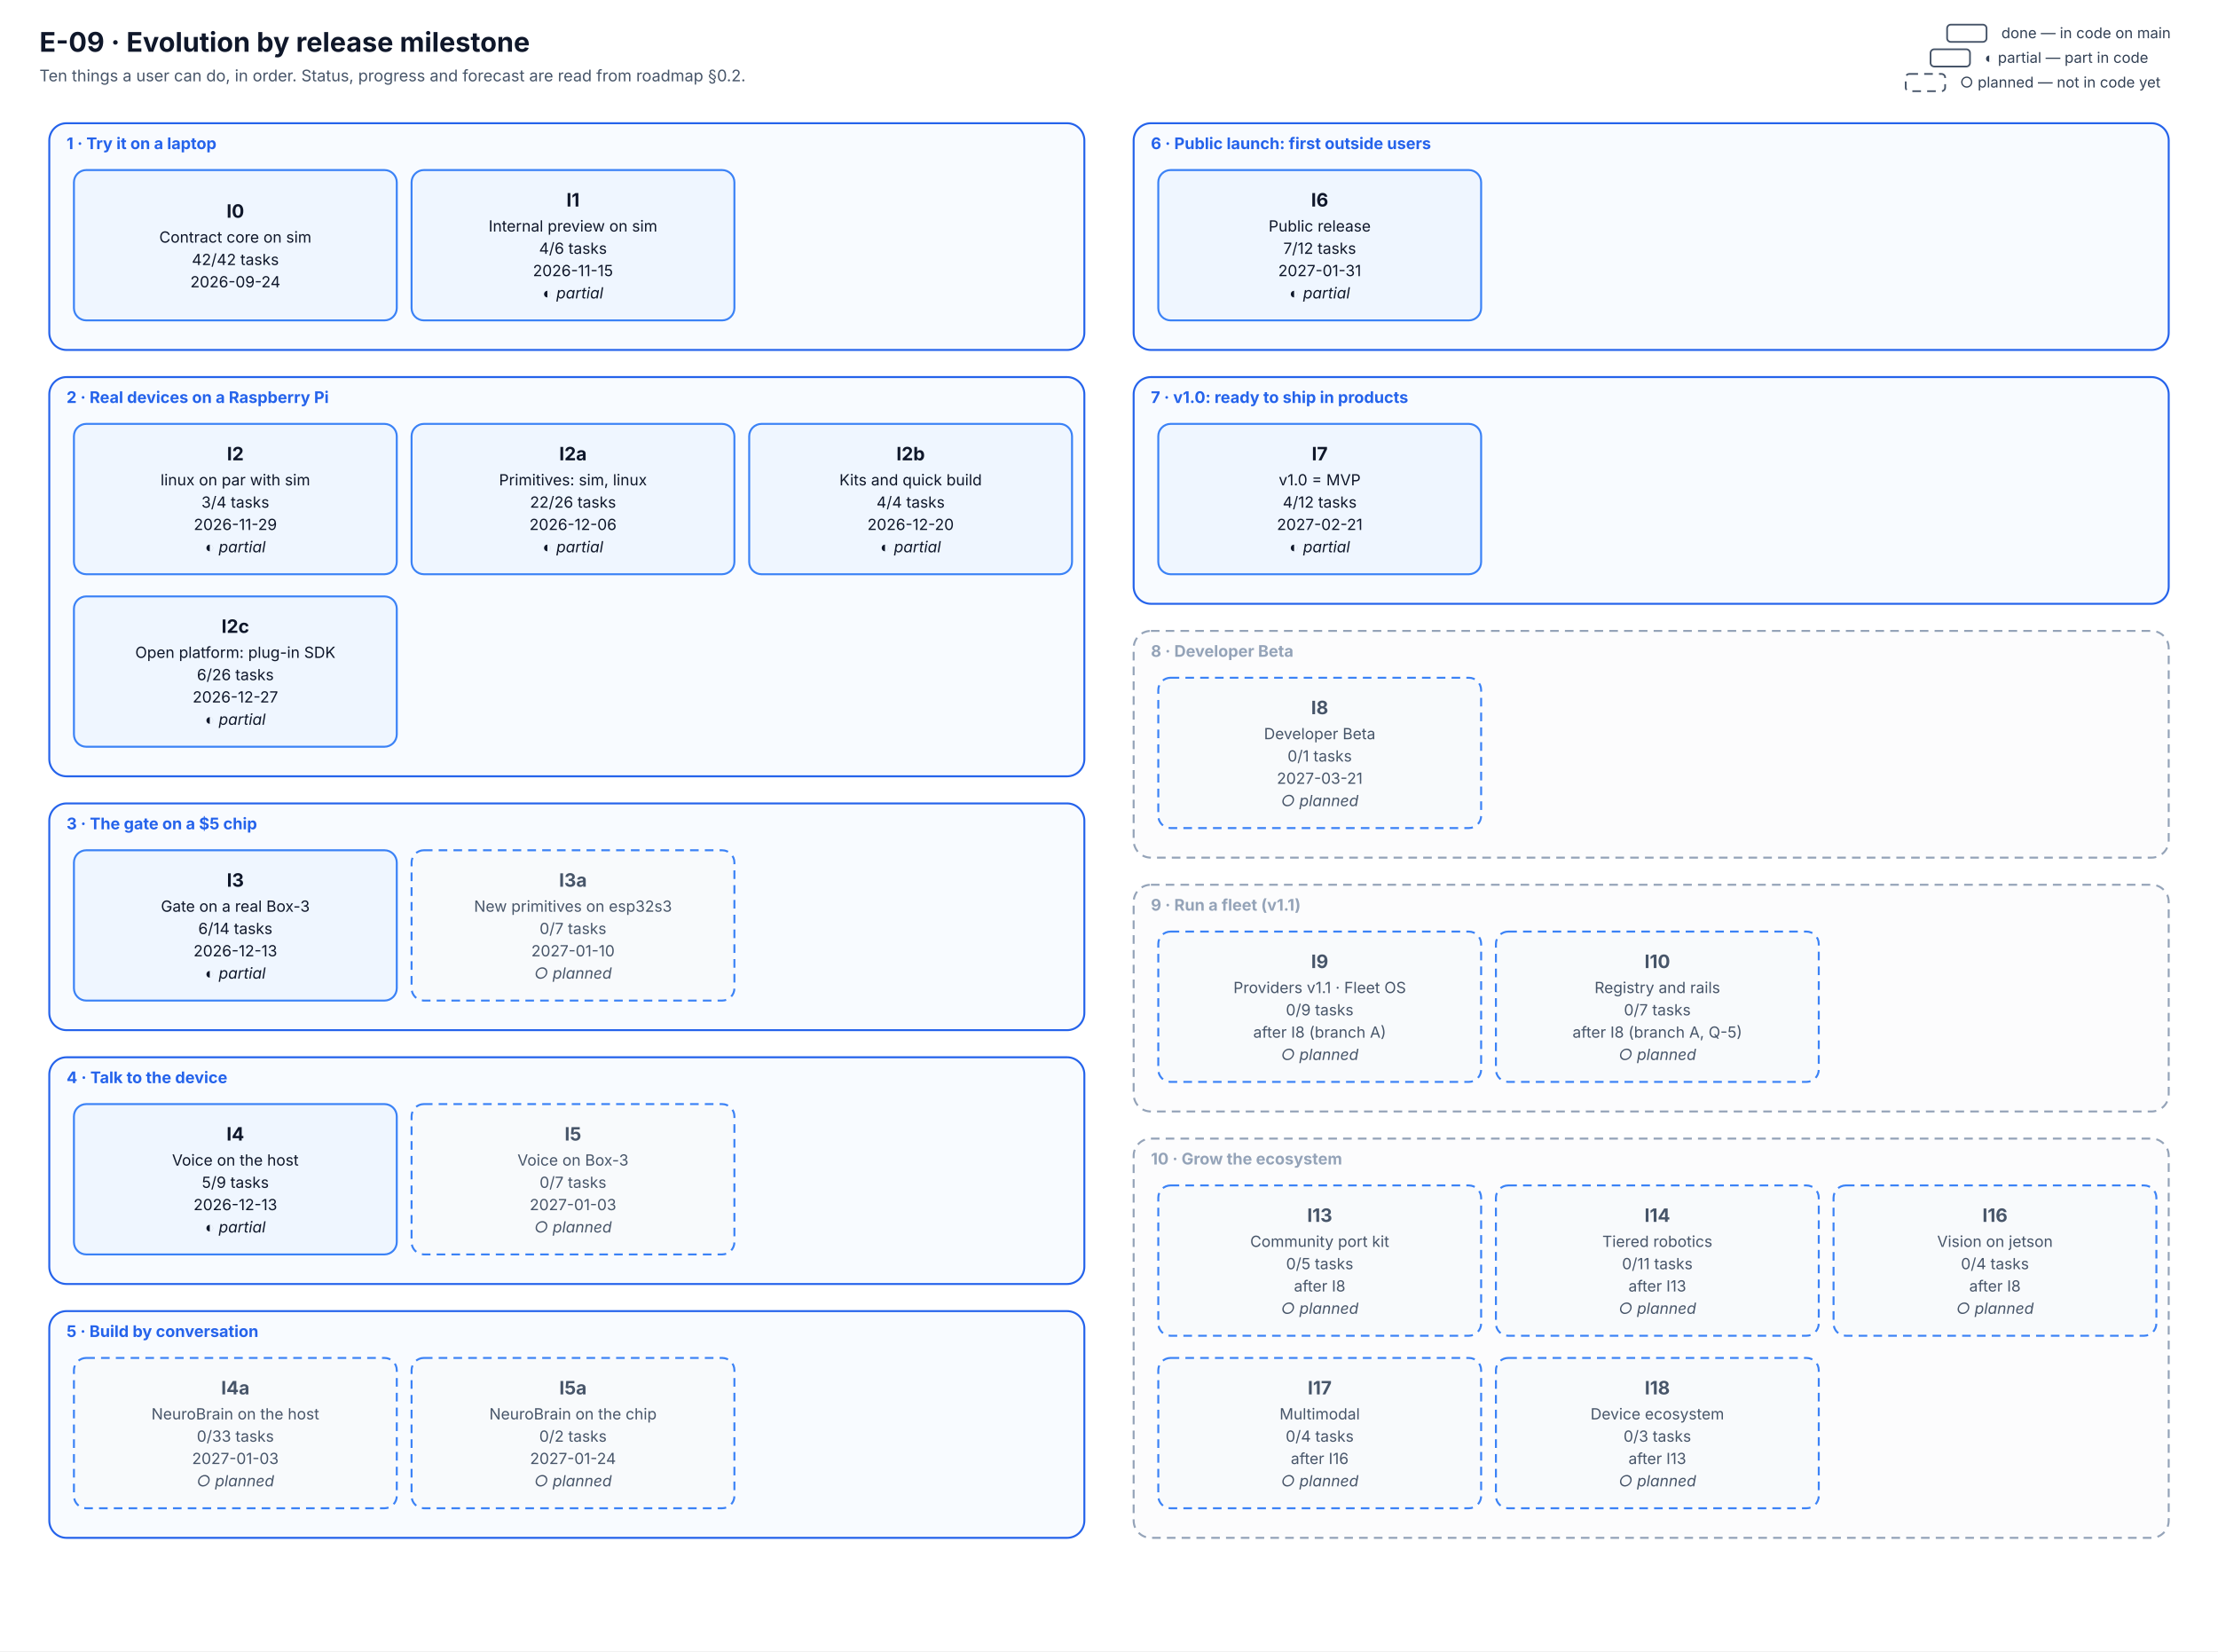
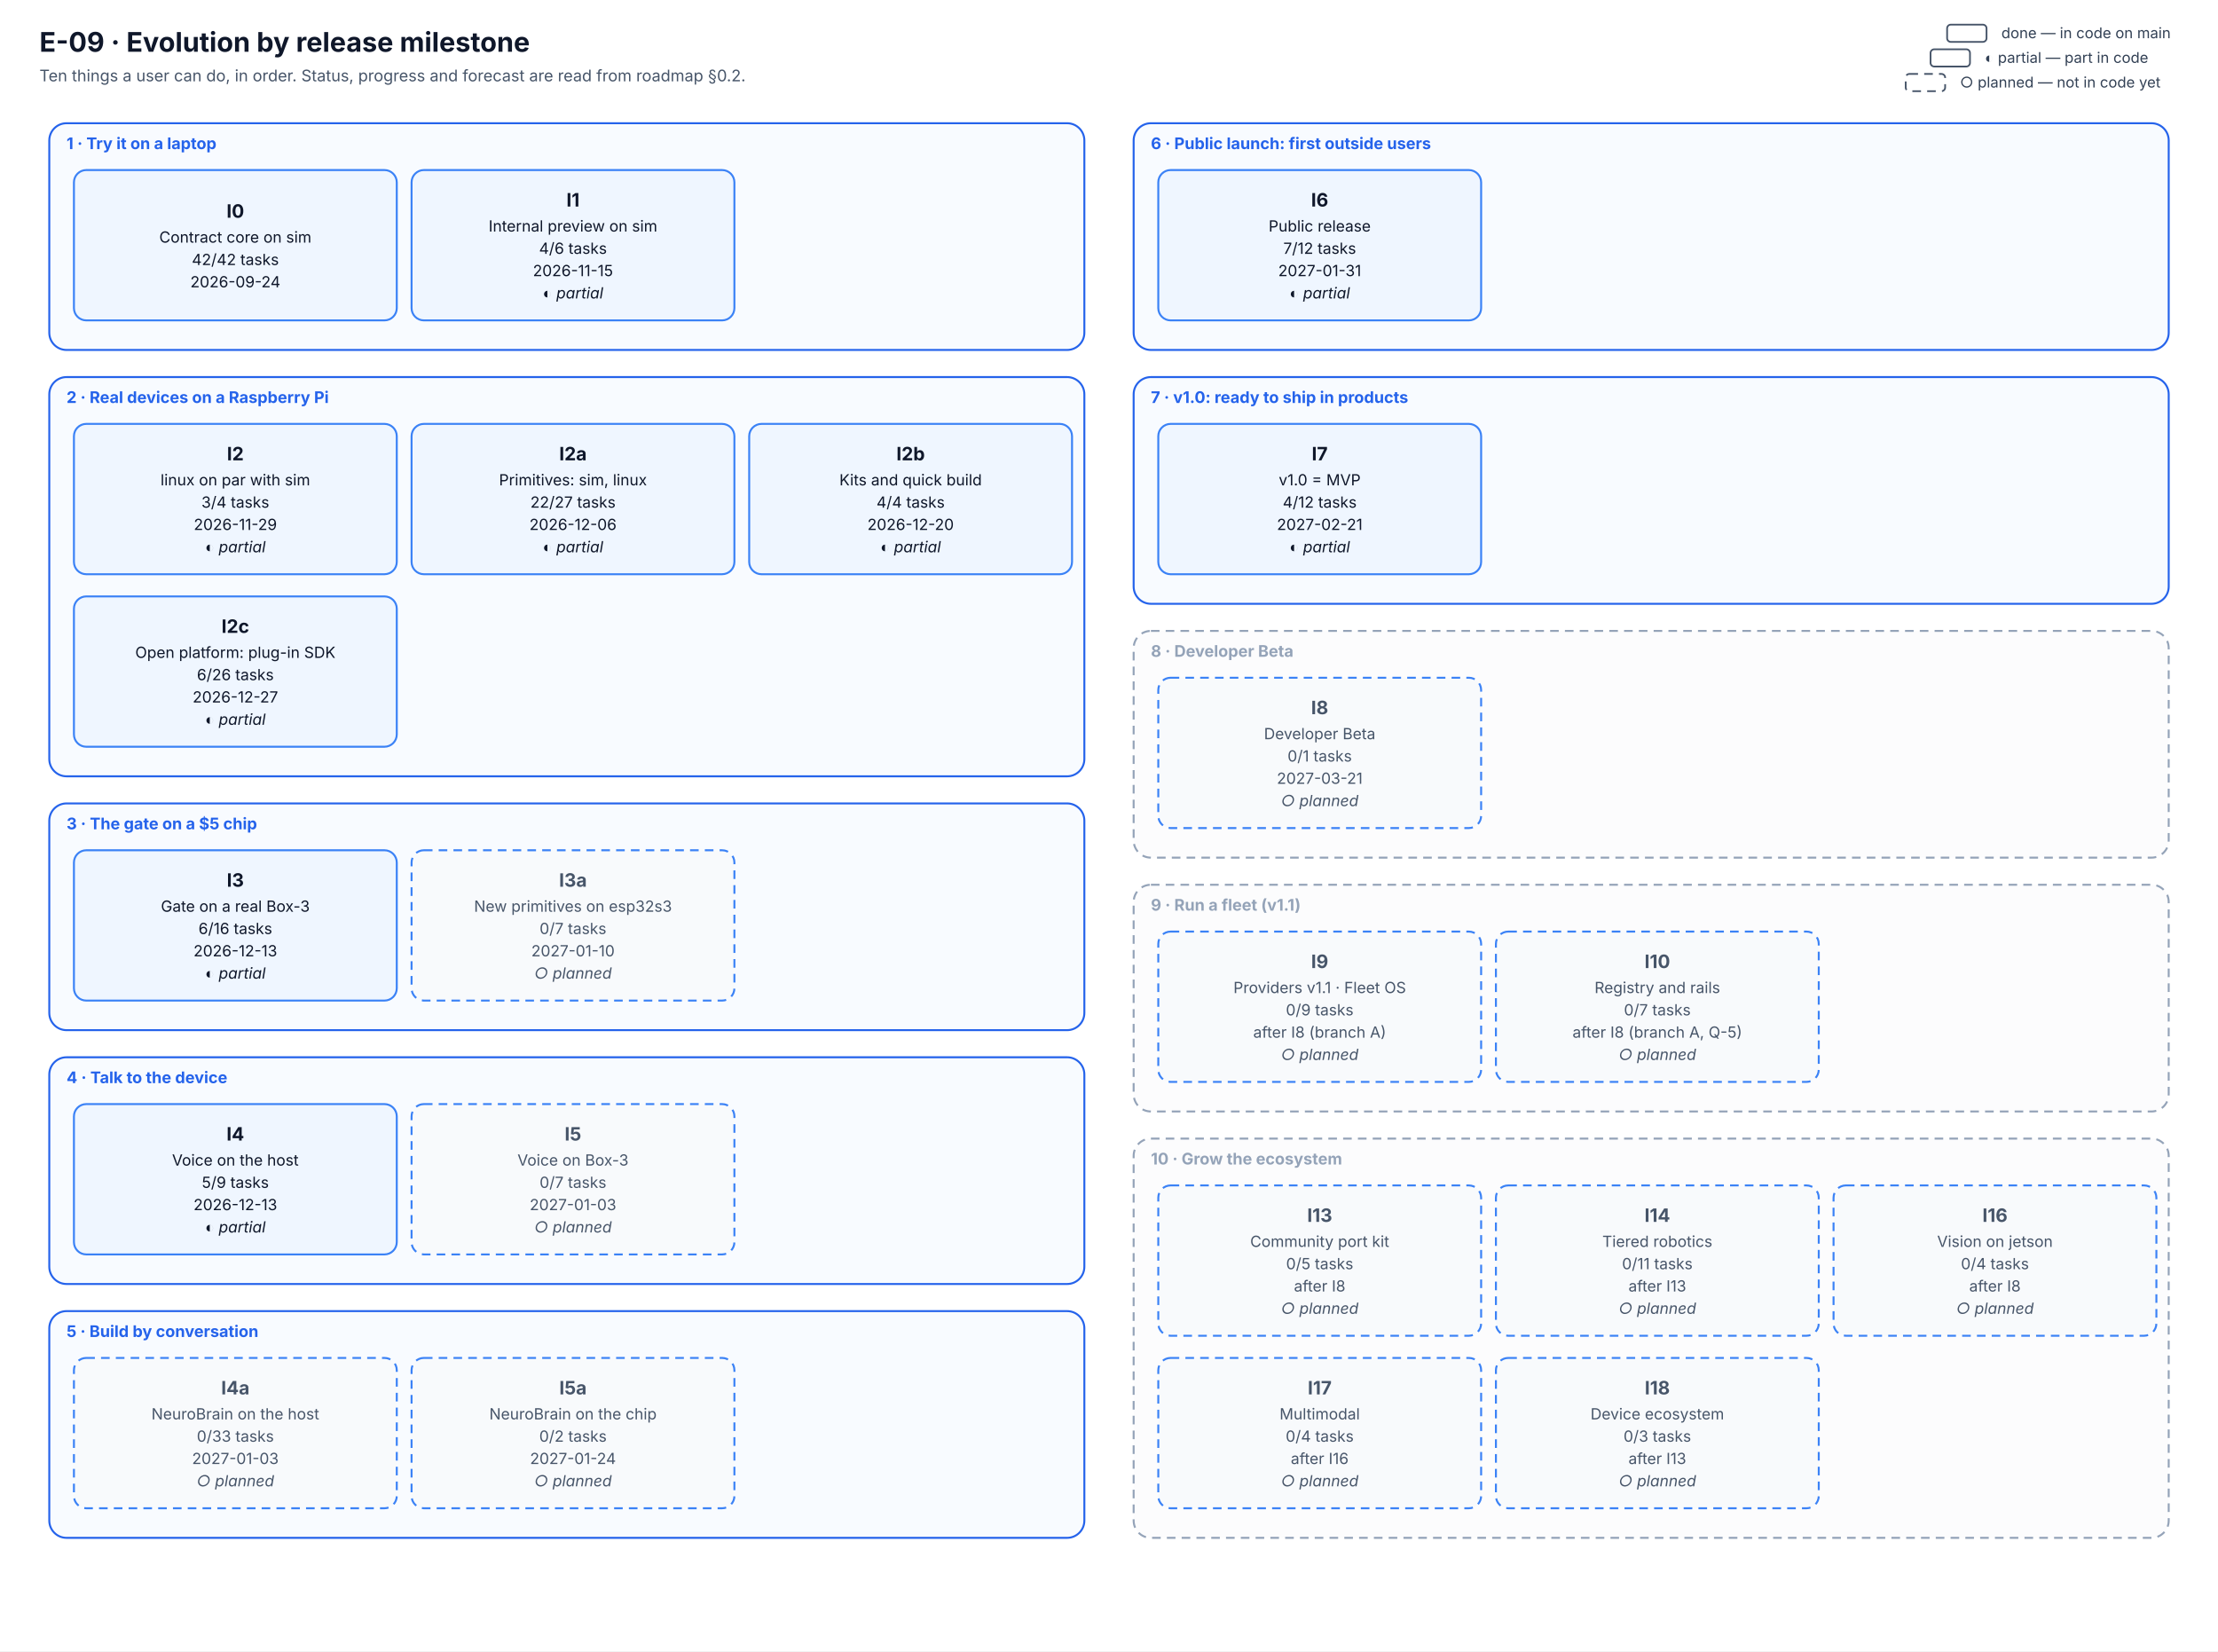
<svg xmlns="http://www.w3.org/2000/svg" viewBox="0 0 1800 1340" width="1800" height="1340" font-family="Inter, 'Segoe UI', system-ui, -apple-system, Roboto, Helvetica, Arial, sans-serif" role="img" aria-labelledby="E-09-evolution-title E-09-evolution-desc">
  <defs>
    <marker id="arr" viewBox="0 0 10 10" refX="9" refY="5" markerWidth="7" markerHeight="7" orient="auto-start-reverse">
      <path d="M0,0 L10,5 L0,10 z" fill="#334155" />
    </marker>
  </defs>
  <rect width="1800" height="1340" fill="#ffffff" />
  <text x="32.0" y="42.0" font-size="22" fill="#0f172a" text-anchor="start" font-weight="700">E-09 · Evolution by release milestone</text>
  <text x="32.0" y="66.0" font-size="13" fill="#475569" text-anchor="start">Ten things a user can do, in order. Status, progress and forecast are read from roadmap §0.2.</text>
  <rect x="40" y="100" width="840" height="184" rx="14" fill="#f8fbff" stroke="#2563eb" stroke-width="1.6" />
  <text x="54.0" y="121.0" font-size="13" fill="#2563eb" text-anchor="start" font-weight="700">1 · Try it on a laptop</text>
  <rect x="40" y="306" width="840" height="324" rx="14" fill="#f8fbff" stroke="#2563eb" stroke-width="1.6" />
  <text x="54.0" y="327.0" font-size="13" fill="#2563eb" text-anchor="start" font-weight="700">2 · Real devices on a Raspberry Pi</text>
  <rect x="40" y="652" width="840" height="184" rx="14" fill="#f8fbff" stroke="#2563eb" stroke-width="1.6" />
  <text x="54.0" y="673.0" font-size="13" fill="#2563eb" text-anchor="start" font-weight="700">3 · The gate on a $5 chip</text>
  <rect x="40" y="858" width="840" height="184" rx="14" fill="#f8fbff" stroke="#2563eb" stroke-width="1.6" />
  <text x="54.0" y="879.0" font-size="13" fill="#2563eb" text-anchor="start" font-weight="700">4 · Talk to the device</text>
  <rect x="40" y="1064" width="840" height="184" rx="14" fill="#f8fbff" stroke="#2563eb" stroke-width="1.6" />
  <text x="54.0" y="1085.0" font-size="13" fill="#2563eb" text-anchor="start" font-weight="700">5 · Build by conversation</text>
  <rect x="920" y="100" width="840" height="184" rx="14" fill="#f8fbff" stroke="#2563eb" stroke-width="1.6" />
  <text x="934.0" y="121.0" font-size="13" fill="#2563eb" text-anchor="start" font-weight="700">6 · Public launch: first outside users</text>
  <rect x="920" y="306" width="840" height="184" rx="14" fill="#f8fbff" stroke="#2563eb" stroke-width="1.6" />
  <text x="934.0" y="327.0" font-size="13" fill="#2563eb" text-anchor="start" font-weight="700">7 · v1.0: ready to ship in products</text>
  <rect x="920" y="512" width="840" height="184" rx="14" fill="#fcfcfd" stroke="#94a3b8" stroke-width="1.6" stroke-dasharray="7 5" />
  <text x="934.0" y="533.0" font-size="13" fill="#94a3b8" text-anchor="start" font-weight="700">8 · Developer Beta</text>
  <rect x="920" y="718" width="840" height="184" rx="14" fill="#fcfcfd" stroke="#94a3b8" stroke-width="1.6" stroke-dasharray="7 5" />
  <text x="934.0" y="739.0" font-size="13" fill="#94a3b8" text-anchor="start" font-weight="700">9 · Run a fleet (v1.1)</text>
  <rect x="920" y="924" width="840" height="324" rx="14" fill="#fcfcfd" stroke="#94a3b8" stroke-width="1.6" stroke-dasharray="7 5" />
  <text x="934.0" y="945.0" font-size="13" fill="#94a3b8" text-anchor="start" font-weight="700">10 · Grow the ecosystem</text>
  <rect x="60" y="138" width="262" height="122" rx="10" fill="#eff6ff" stroke="#3b82f6" stroke-width="1.6" />
  <text x="191.0" y="176.7" font-size="15" fill="#0f172a" text-anchor="middle" font-weight="700">I0</text>
  <text x="191.0" y="196.9" font-size="12.5" fill="#0f172a" text-anchor="middle">Contract core on sim</text>
  <text x="191.0" y="215.1" font-size="12.5" fill="#0f172a" text-anchor="middle">42/42 tasks</text>
  <text x="191.0" y="233.2" font-size="12.5" fill="#0f172a" text-anchor="middle">2026-09-24</text>
  <rect x="334" y="138" width="262" height="122" rx="10" fill="#eff6ff" stroke="#3b82f6" stroke-width="1.6" />
  <text x="465.0" y="167.6" font-size="15" fill="#0f172a" text-anchor="middle" font-weight="700">I1</text>
  <text x="465.0" y="187.9" font-size="12.5" fill="#0f172a" text-anchor="middle">Internal preview on sim</text>
  <text x="465.0" y="206.0" font-size="12.5" fill="#0f172a" text-anchor="middle">4/6 tasks</text>
  <text x="465.0" y="224.1" font-size="12.5" fill="#0f172a" text-anchor="middle">2026-11-15</text>
  <text x="465.0" y="242.2" font-size="12.5" fill="#0f172a" text-anchor="middle" font-style="italic">◐ partial</text>
  <rect x="60" y="344" width="262" height="122" rx="10" fill="#eff6ff" stroke="#3b82f6" stroke-width="1.6" />
  <text x="191.0" y="373.6" font-size="15" fill="#0f172a" text-anchor="middle" font-weight="700">I2</text>
  <text x="191.0" y="393.9" font-size="12.5" fill="#0f172a" text-anchor="middle">linux on par with sim</text>
  <text x="191.0" y="412.0" font-size="12.5" fill="#0f172a" text-anchor="middle">3/4 tasks</text>
  <text x="191.0" y="430.1" font-size="12.5" fill="#0f172a" text-anchor="middle">2026-11-29</text>
  <text x="191.0" y="448.2" font-size="12.5" fill="#0f172a" text-anchor="middle" font-style="italic">◐ partial</text>
  <rect x="334" y="344" width="262" height="122" rx="10" fill="#eff6ff" stroke="#3b82f6" stroke-width="1.6" />
  <text x="465.0" y="373.6" font-size="15" fill="#0f172a" text-anchor="middle" font-weight="700">I2a</text>
  <text x="465.0" y="393.9" font-size="12.5" fill="#0f172a" text-anchor="middle">Primitives: sim, linux</text>
-   <text x="465.0" y="412.0" font-size="12.5" fill="#0f172a" text-anchor="middle">22/26 tasks</text>
+   <text x="465.0" y="412.0" font-size="12.5" fill="#0f172a" text-anchor="middle">22/27 tasks</text>
  <text x="465.0" y="430.1" font-size="12.5" fill="#0f172a" text-anchor="middle">2026-12-06</text>
  <text x="465.0" y="448.2" font-size="12.5" fill="#0f172a" text-anchor="middle" font-style="italic">◐ partial</text>
  <rect x="608" y="344" width="262" height="122" rx="10" fill="#eff6ff" stroke="#3b82f6" stroke-width="1.6" />
  <text x="739.0" y="373.6" font-size="15" fill="#0f172a" text-anchor="middle" font-weight="700">I2b</text>
  <text x="739.0" y="393.9" font-size="12.5" fill="#0f172a" text-anchor="middle">Kits and quick build</text>
  <text x="739.0" y="412.0" font-size="12.5" fill="#0f172a" text-anchor="middle">4/4 tasks</text>
  <text x="739.0" y="430.1" font-size="12.5" fill="#0f172a" text-anchor="middle">2026-12-20</text>
  <text x="739.0" y="448.2" font-size="12.5" fill="#0f172a" text-anchor="middle" font-style="italic">◐ partial</text>
  <rect x="60" y="484" width="262" height="122" rx="10" fill="#eff6ff" stroke="#3b82f6" stroke-width="1.6" />
  <text x="191.0" y="513.6" font-size="15" fill="#0f172a" text-anchor="middle" font-weight="700">I2c</text>
  <text x="191.0" y="533.9" font-size="12.5" fill="#0f172a" text-anchor="middle">Open platform: plug-in SDK</text>
  <text x="191.0" y="552.0" font-size="12.5" fill="#0f172a" text-anchor="middle">6/26 tasks</text>
  <text x="191.0" y="570.1" font-size="12.5" fill="#0f172a" text-anchor="middle">2026-12-27</text>
  <text x="191.0" y="588.2" font-size="12.5" fill="#0f172a" text-anchor="middle" font-style="italic">◐ partial</text>
  <rect x="60" y="690" width="262" height="122" rx="10" fill="#eff6ff" stroke="#3b82f6" stroke-width="1.6" />
  <text x="191.0" y="719.6" font-size="15" fill="#0f172a" text-anchor="middle" font-weight="700">I3</text>
  <text x="191.0" y="739.9" font-size="12.5" fill="#0f172a" text-anchor="middle">Gate on a real Box-3</text>
-   <text x="191.0" y="758.0" font-size="12.5" fill="#0f172a" text-anchor="middle">6/14 tasks</text>
+   <text x="191.0" y="758.0" font-size="12.5" fill="#0f172a" text-anchor="middle">6/16 tasks</text>
  <text x="191.0" y="776.1" font-size="12.5" fill="#0f172a" text-anchor="middle">2026-12-13</text>
  <text x="191.0" y="794.2" font-size="12.5" fill="#0f172a" text-anchor="middle" font-style="italic">◐ partial</text>
  <rect x="334" y="690" width="262" height="122" rx="10" fill="#f8fafc" stroke="#3b82f6" stroke-width="1.6" stroke-dasharray="7 5" />
  <text x="465.0" y="719.6" font-size="15" fill="#475569" text-anchor="middle" font-weight="700">I3a</text>
  <text x="465.0" y="739.9" font-size="12.5" fill="#475569" text-anchor="middle">New primitives on esp32s3</text>
  <text x="465.0" y="758.0" font-size="12.5" fill="#475569" text-anchor="middle">0/7 tasks</text>
  <text x="465.0" y="776.1" font-size="12.5" fill="#475569" text-anchor="middle">2027-01-10</text>
  <text x="465.0" y="794.2" font-size="12.5" fill="#475569" text-anchor="middle" font-style="italic">○ planned</text>
  <rect x="60" y="896" width="262" height="122" rx="10" fill="#eff6ff" stroke="#3b82f6" stroke-width="1.6" />
  <text x="191.0" y="925.6" font-size="15" fill="#0f172a" text-anchor="middle" font-weight="700">I4</text>
  <text x="191.0" y="945.9" font-size="12.5" fill="#0f172a" text-anchor="middle">Voice on the host</text>
  <text x="191.0" y="964.0" font-size="12.5" fill="#0f172a" text-anchor="middle">5/9 tasks</text>
  <text x="191.0" y="982.1" font-size="12.5" fill="#0f172a" text-anchor="middle">2026-12-13</text>
  <text x="191.0" y="1000.2" font-size="12.5" fill="#0f172a" text-anchor="middle" font-style="italic">◐ partial</text>
  <rect x="334" y="896" width="262" height="122" rx="10" fill="#f8fafc" stroke="#3b82f6" stroke-width="1.6" stroke-dasharray="7 5" />
  <text x="465.0" y="925.6" font-size="15" fill="#475569" text-anchor="middle" font-weight="700">I5</text>
  <text x="465.0" y="945.9" font-size="12.5" fill="#475569" text-anchor="middle">Voice on Box-3</text>
  <text x="465.0" y="964.0" font-size="12.5" fill="#475569" text-anchor="middle">0/7 tasks</text>
  <text x="465.0" y="982.1" font-size="12.5" fill="#475569" text-anchor="middle">2027-01-03</text>
  <text x="465.0" y="1000.2" font-size="12.5" fill="#475569" text-anchor="middle" font-style="italic">○ planned</text>
  <rect x="60" y="1102" width="262" height="122" rx="10" fill="#f8fafc" stroke="#3b82f6" stroke-width="1.6" stroke-dasharray="7 5" />
  <text x="191.0" y="1131.6" font-size="15" fill="#475569" text-anchor="middle" font-weight="700">I4a</text>
  <text x="191.0" y="1151.9" font-size="12.5" fill="#475569" text-anchor="middle">NeuroBrain on the host</text>
  <text x="191.0" y="1170.0" font-size="12.5" fill="#475569" text-anchor="middle">0/33 tasks</text>
  <text x="191.0" y="1188.1" font-size="12.5" fill="#475569" text-anchor="middle">2027-01-03</text>
  <text x="191.0" y="1206.2" font-size="12.5" fill="#475569" text-anchor="middle" font-style="italic">○ planned</text>
  <rect x="334" y="1102" width="262" height="122" rx="10" fill="#f8fafc" stroke="#3b82f6" stroke-width="1.6" stroke-dasharray="7 5" />
  <text x="465.0" y="1131.6" font-size="15" fill="#475569" text-anchor="middle" font-weight="700">I5a</text>
  <text x="465.0" y="1151.9" font-size="12.5" fill="#475569" text-anchor="middle">NeuroBrain on the chip</text>
  <text x="465.0" y="1170.0" font-size="12.5" fill="#475569" text-anchor="middle">0/2 tasks</text>
  <text x="465.0" y="1188.1" font-size="12.5" fill="#475569" text-anchor="middle">2027-01-24</text>
  <text x="465.0" y="1206.2" font-size="12.5" fill="#475569" text-anchor="middle" font-style="italic">○ planned</text>
  <rect x="940" y="138" width="262" height="122" rx="10" fill="#eff6ff" stroke="#3b82f6" stroke-width="1.6" />
  <text x="1071.0" y="167.6" font-size="15" fill="#0f172a" text-anchor="middle" font-weight="700">I6</text>
  <text x="1071.0" y="187.9" font-size="12.5" fill="#0f172a" text-anchor="middle">Public release</text>
  <text x="1071.0" y="206.0" font-size="12.5" fill="#0f172a" text-anchor="middle">7/12 tasks</text>
  <text x="1071.0" y="224.1" font-size="12.5" fill="#0f172a" text-anchor="middle">2027-01-31</text>
  <text x="1071.0" y="242.2" font-size="12.5" fill="#0f172a" text-anchor="middle" font-style="italic">◐ partial</text>
  <rect x="940" y="344" width="262" height="122" rx="10" fill="#eff6ff" stroke="#3b82f6" stroke-width="1.6" />
  <text x="1071.0" y="373.6" font-size="15" fill="#0f172a" text-anchor="middle" font-weight="700">I7</text>
  <text x="1071.0" y="393.9" font-size="12.5" fill="#0f172a" text-anchor="middle">v1.0 = MVP</text>
  <text x="1071.0" y="412.0" font-size="12.5" fill="#0f172a" text-anchor="middle">4/12 tasks</text>
  <text x="1071.0" y="430.1" font-size="12.5" fill="#0f172a" text-anchor="middle">2027-02-21</text>
  <text x="1071.0" y="448.2" font-size="12.5" fill="#0f172a" text-anchor="middle" font-style="italic">◐ partial</text>
  <rect x="940" y="550" width="262" height="122" rx="10" fill="#f8fafc" stroke="#3b82f6" stroke-width="1.6" stroke-dasharray="7 5" />
  <text x="1071.0" y="579.6" font-size="15" fill="#475569" text-anchor="middle" font-weight="700">I8</text>
  <text x="1071.0" y="599.9" font-size="12.5" fill="#475569" text-anchor="middle">Developer Beta</text>
  <text x="1071.0" y="618.0" font-size="12.5" fill="#475569" text-anchor="middle">0/1 tasks</text>
  <text x="1071.0" y="636.1" font-size="12.5" fill="#475569" text-anchor="middle">2027-03-21</text>
  <text x="1071.0" y="654.2" font-size="12.5" fill="#475569" text-anchor="middle" font-style="italic">○ planned</text>
  <rect x="940" y="756" width="262" height="122" rx="10" fill="#f8fafc" stroke="#3b82f6" stroke-width="1.6" stroke-dasharray="7 5" />
  <text x="1071.0" y="785.6" font-size="15" fill="#475569" text-anchor="middle" font-weight="700">I9</text>
  <text x="1071.0" y="805.9" font-size="12.5" fill="#475569" text-anchor="middle">Providers v1.1 · Fleet OS</text>
  <text x="1071.0" y="824.0" font-size="12.5" fill="#475569" text-anchor="middle">0/9 tasks</text>
  <text x="1071.0" y="842.1" font-size="12.5" fill="#475569" text-anchor="middle">after I8 (branch A)</text>
  <text x="1071.0" y="860.2" font-size="12.5" fill="#475569" text-anchor="middle" font-style="italic">○ planned</text>
  <rect x="1214" y="756" width="262" height="122" rx="10" fill="#f8fafc" stroke="#3b82f6" stroke-width="1.6" stroke-dasharray="7 5" />
  <text x="1345.0" y="785.6" font-size="15" fill="#475569" text-anchor="middle" font-weight="700">I10</text>
  <text x="1345.0" y="805.9" font-size="12.5" fill="#475569" text-anchor="middle">Registry and rails</text>
  <text x="1345.0" y="824.0" font-size="12.5" fill="#475569" text-anchor="middle">0/7 tasks</text>
  <text x="1345.0" y="842.1" font-size="12.5" fill="#475569" text-anchor="middle">after I8 (branch A, Q-5)</text>
  <text x="1345.0" y="860.2" font-size="12.5" fill="#475569" text-anchor="middle" font-style="italic">○ planned</text>
  <rect x="940" y="962" width="262" height="122" rx="10" fill="#f8fafc" stroke="#3b82f6" stroke-width="1.6" stroke-dasharray="7 5" />
  <text x="1071.0" y="991.6" font-size="15" fill="#475569" text-anchor="middle" font-weight="700">I13</text>
  <text x="1071.0" y="1011.9" font-size="12.5" fill="#475569" text-anchor="middle">Community port kit</text>
  <text x="1071.0" y="1030.0" font-size="12.5" fill="#475569" text-anchor="middle">0/5 tasks</text>
  <text x="1071.0" y="1048.1" font-size="12.5" fill="#475569" text-anchor="middle">after I8</text>
  <text x="1071.0" y="1066.2" font-size="12.5" fill="#475569" text-anchor="middle" font-style="italic">○ planned</text>
  <rect x="1214" y="962" width="262" height="122" rx="10" fill="#f8fafc" stroke="#3b82f6" stroke-width="1.6" stroke-dasharray="7 5" />
  <text x="1345.0" y="991.6" font-size="15" fill="#475569" text-anchor="middle" font-weight="700">I14</text>
  <text x="1345.0" y="1011.9" font-size="12.5" fill="#475569" text-anchor="middle">Tiered robotics</text>
  <text x="1345.0" y="1030.0" font-size="12.5" fill="#475569" text-anchor="middle">0/11 tasks</text>
  <text x="1345.0" y="1048.1" font-size="12.5" fill="#475569" text-anchor="middle">after I13</text>
  <text x="1345.0" y="1066.2" font-size="12.5" fill="#475569" text-anchor="middle" font-style="italic">○ planned</text>
  <rect x="1488" y="962" width="262" height="122" rx="10" fill="#f8fafc" stroke="#3b82f6" stroke-width="1.6" stroke-dasharray="7 5" />
  <text x="1619.0" y="991.6" font-size="15" fill="#475569" text-anchor="middle" font-weight="700">I16</text>
  <text x="1619.0" y="1011.9" font-size="12.5" fill="#475569" text-anchor="middle">Vision on jetson</text>
  <text x="1619.0" y="1030.0" font-size="12.5" fill="#475569" text-anchor="middle">0/4 tasks</text>
  <text x="1619.0" y="1048.1" font-size="12.5" fill="#475569" text-anchor="middle">after I8</text>
  <text x="1619.0" y="1066.2" font-size="12.5" fill="#475569" text-anchor="middle" font-style="italic">○ planned</text>
  <rect x="940" y="1102" width="262" height="122" rx="10" fill="#f8fafc" stroke="#3b82f6" stroke-width="1.6" stroke-dasharray="7 5" />
  <text x="1071.0" y="1131.6" font-size="15" fill="#475569" text-anchor="middle" font-weight="700">I17</text>
  <text x="1071.0" y="1151.9" font-size="12.5" fill="#475569" text-anchor="middle">Multimodal</text>
  <text x="1071.0" y="1170.0" font-size="12.5" fill="#475569" text-anchor="middle">0/4 tasks</text>
  <text x="1071.0" y="1188.1" font-size="12.5" fill="#475569" text-anchor="middle">after I16</text>
  <text x="1071.0" y="1206.2" font-size="12.5" fill="#475569" text-anchor="middle" font-style="italic">○ planned</text>
  <rect x="1214" y="1102" width="262" height="122" rx="10" fill="#f8fafc" stroke="#3b82f6" stroke-width="1.6" stroke-dasharray="7 5" />
  <text x="1345.0" y="1131.6" font-size="15" fill="#475569" text-anchor="middle" font-weight="700">I18</text>
  <text x="1345.0" y="1151.9" font-size="12.5" fill="#475569" text-anchor="middle">Device ecosystem</text>
  <text x="1345.0" y="1170.0" font-size="12.5" fill="#475569" text-anchor="middle">0/3 tasks</text>
  <text x="1345.0" y="1188.1" font-size="12.5" fill="#475569" text-anchor="middle">after I13</text>
  <text x="1345.0" y="1206.2" font-size="12.5" fill="#475569" text-anchor="middle" font-style="italic">○ planned</text>
  <rect x="1546.56" y="60" width="32" height="14" rx="3" fill="#ffffff" stroke="#475569" stroke-width="1.4" stroke-dasharray="7 5" />
  <text x="1590.6" y="71.0" font-size="12" fill="#334155" text-anchor="start">○ planned — not in code yet</text>
  <rect x="1566.72" y="40" width="32" height="14" rx="3" fill="#ffffff" stroke="#475569" stroke-width="1.4" />
  <text x="1610.7" y="51.0" font-size="12" fill="#334155" text-anchor="start">◐ partial — part in code</text>
  <rect x="1580.16" y="20" width="32" height="14" rx="3" fill="#ffffff" stroke="#475569" stroke-width="1.4" />
  <text x="1624.2" y="31.0" font-size="12" fill="#334155" text-anchor="start">done — in code on main</text>
</svg>
